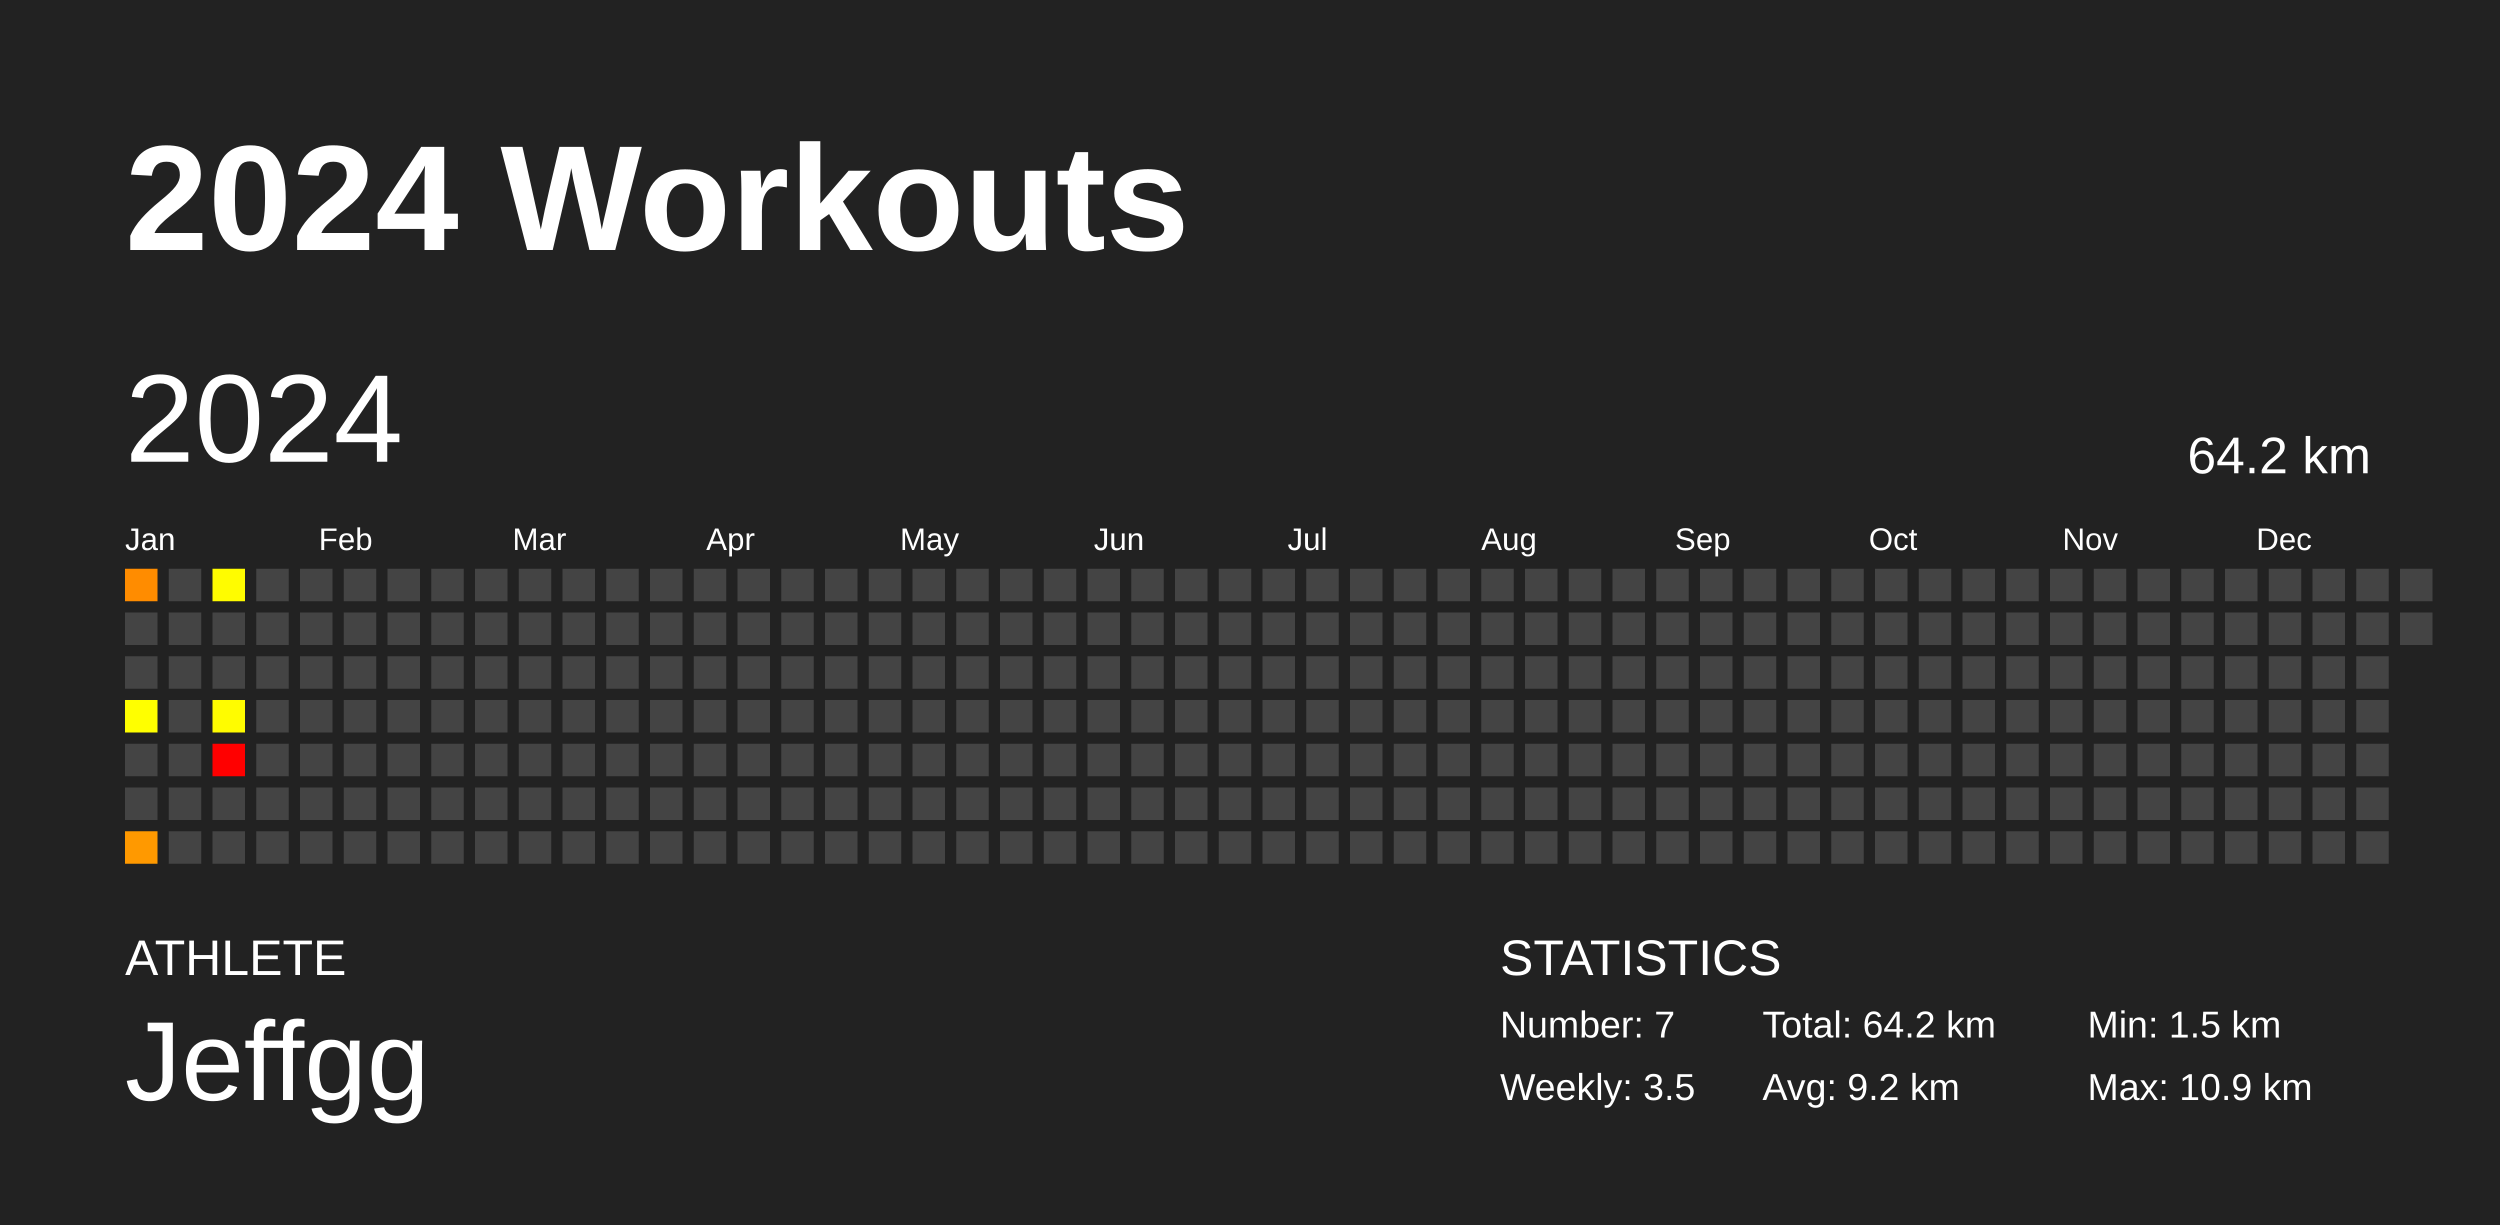
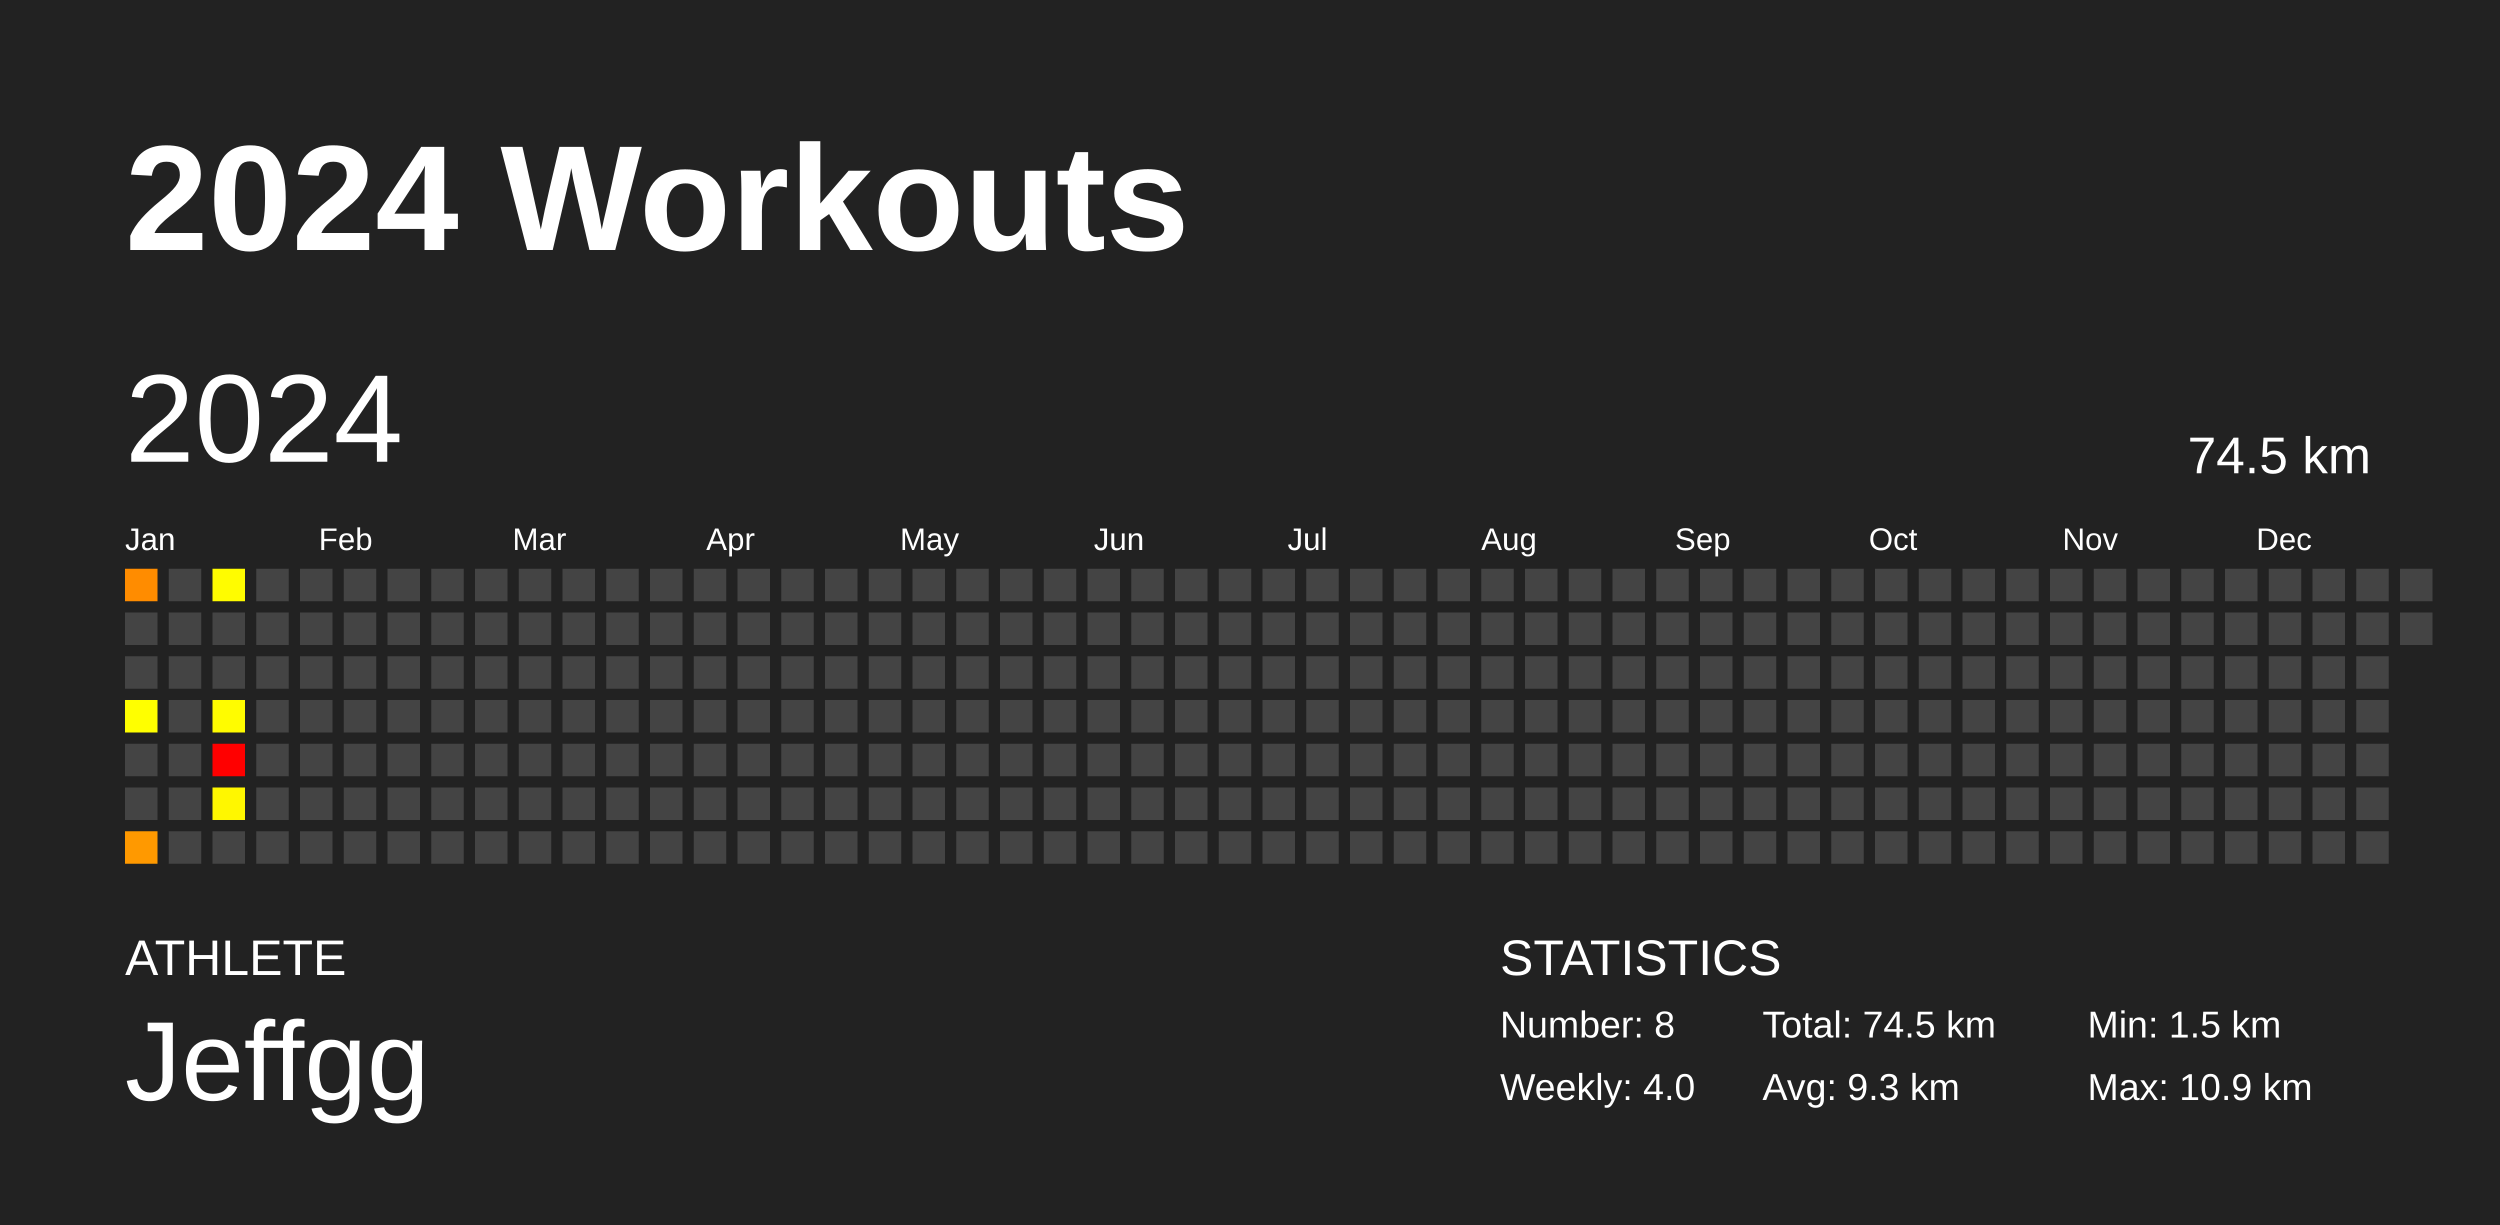
<svg xmlns="http://www.w3.org/2000/svg" baseProfile="full" height="98mm" version="1.1" viewBox="0,0,200,98" width="200mm">
  <defs />
  <rect fill="#222222" height="98" width="200" x="0" y="0" />
  <text fill="#FFFFFF" style="font-size:12px; font-family:Arial; font-weight:bold;" x="10" y="20">2024 Workouts</text>
  <text fill="#FFFFFF" style="font-size:4px; font-family:Arial" x="10" y="78">ATHLETE</text>
  <text fill="#FFFFFF" style="font-size:9px; font-family:Arial" x="10" y="88">Jeffgg</text>
  <text fill="#FFFFFF" style="font-size:4px; font-family:Arial" x="120" y="78">STATISTICS</text>
-   <text fill="#FFFFFF" style="font-size:3px; font-family:Arial" x="120" y="83">Number: 7</text>
-   <text fill="#FFFFFF" style="font-size:3px; font-family:Arial" x="120" y="88">Weekly: 3.5</text>
-   <text fill="#FFFFFF" style="font-size:3px; font-family:Arial" x="141" y="83">Total: 64.2 km</text>
-   <text fill="#FFFFFF" style="font-size:3px; font-family:Arial" x="141" y="88">Avg: 9.2 km</text>
+   <text fill="#FFFFFF" style="font-size:3px; font-family:Arial" x="120" y="83">Number: 8</text>
+   <text fill="#FFFFFF" style="font-size:3px; font-family:Arial" x="120" y="88">Weekly: 4.0</text>
+   <text fill="#FFFFFF" style="font-size:3px; font-family:Arial" x="141" y="83">Total: 74.5 km</text>
+   <text fill="#FFFFFF" style="font-size:3px; font-family:Arial" x="141" y="88">Avg: 9.3 km</text>
  <text fill="#FFFFFF" style="font-size:3px; font-family:Arial" x="167" y="83">Min: 1.5 km</text>
  <text fill="#FFFFFF" style="font-size:3px; font-family:Arial" x="167" y="88">Max: 10.9 km</text>
  <text dominant-baseline="hanging" fill="#FFFFFF" style="font-size:10.0px; font-family:Arial;" x="10" y="30">2024</text>
-   <text dominant-baseline="hanging" fill="#FFFFFF" style="font-size:4.125px; font-family:Arial;" x="175" y="35">64.2 km</text>
+   <text dominant-baseline="hanging" fill="#FFFFFF" style="font-size:4.125px; font-family:Arial;" x="175" y="35">74.5 km</text>
  <text fill="#FFFFFF" style="font-size:2.5px; font-family:Arial" x="10.0" y="44">Jan</text>
  <text fill="#FFFFFF" style="font-size:2.5px; font-family:Arial" x="25.5" y="44">Feb</text>
  <text fill="#FFFFFF" style="font-size:2.5px; font-family:Arial" x="41.0" y="44">Mar</text>
  <text fill="#FFFFFF" style="font-size:2.5px; font-family:Arial" x="56.5" y="44">Apr</text>
  <text fill="#FFFFFF" style="font-size:2.5px; font-family:Arial" x="72.0" y="44">May</text>
  <text fill="#FFFFFF" style="font-size:2.5px; font-family:Arial" x="87.5" y="44">Jun</text>
  <text fill="#FFFFFF" style="font-size:2.5px; font-family:Arial" x="103.0" y="44">Jul</text>
  <text fill="#FFFFFF" style="font-size:2.5px; font-family:Arial" x="118.5" y="44">Aug</text>
  <text fill="#FFFFFF" style="font-size:2.5px; font-family:Arial" x="134.0" y="44">Sep</text>
  <text fill="#FFFFFF" style="font-size:2.5px; font-family:Arial" x="149.5" y="44">Oct</text>
  <text fill="#FFFFFF" style="font-size:2.5px; font-family:Arial" x="165.0" y="44">Nov</text>
  <text fill="#FFFFFF" style="font-size:2.5px; font-family:Arial" x="180.5" y="44">Dec</text>
  <rect fill="#ff8c00" height="2.6" width="2.6" x="10.0" y="45.5" />
  <rect fill="#444444" height="2.6" width="2.6" x="10.0" y="49.0" />
  <rect fill="#444444" height="2.6" width="2.6" x="10.0" y="52.5" />
  <rect fill="#ffff00" height="2.6" width="2.6" x="10.0" y="56.0" />
  <rect fill="#444444" height="2.6" width="2.6" x="10.0" y="59.5" />
  <rect fill="#444444" height="2.6" width="2.6" x="10.0" y="63.0" />
  <rect fill="#ff9900" height="2.6" width="2.6" x="10.0" y="66.5" />
  <rect fill="#444444" height="2.6" width="2.6" x="13.5" y="45.5" />
  <rect fill="#444444" height="2.6" width="2.6" x="13.5" y="49.0" />
  <rect fill="#444444" height="2.6" width="2.6" x="13.5" y="52.5" />
  <rect fill="#444444" height="2.6" width="2.6" x="13.5" y="56.0" />
  <rect fill="#444444" height="2.6" width="2.6" x="13.5" y="59.5" />
  <rect fill="#444444" height="2.6" width="2.6" x="13.5" y="63.0" />
  <rect fill="#444444" height="2.6" width="2.6" x="13.5" y="66.5" />
  <rect fill="#fffc00" height="2.6" width="2.6" x="17.0" y="45.5" />
  <rect fill="#444444" height="2.6" width="2.6" x="17.0" y="49.0" />
  <rect fill="#444444" height="2.6" width="2.6" x="17.0" y="52.5" />
  <rect fill="#fffc00" height="2.6" width="2.6" x="17.0" y="56.0" />
  <rect fill="#ff0000" height="2.6" width="2.6" x="17.0" y="59.5" />
-   <rect fill="#444444" height="2.6" width="2.6" x="17.0" y="63.0" />
+   <rect fill="#fff700" height="2.6" width="2.6" x="17.0" y="63.0" />
  <rect fill="#444444" height="2.6" width="2.6" x="17.0" y="66.5" />
  <rect fill="#444444" height="2.6" width="2.6" x="20.5" y="45.5" />
  <rect fill="#444444" height="2.6" width="2.6" x="20.5" y="49.0" />
  <rect fill="#444444" height="2.6" width="2.6" x="20.5" y="52.5" />
  <rect fill="#444444" height="2.6" width="2.6" x="20.5" y="56.0" />
  <rect fill="#444444" height="2.6" width="2.6" x="20.5" y="59.5" />
  <rect fill="#444444" height="2.6" width="2.6" x="20.5" y="63.0" />
  <rect fill="#444444" height="2.6" width="2.6" x="20.5" y="66.5" />
  <rect fill="#444444" height="2.6" width="2.6" x="24.0" y="45.5" />
  <rect fill="#444444" height="2.6" width="2.6" x="24.0" y="49.0" />
  <rect fill="#444444" height="2.6" width="2.6" x="24.0" y="52.5" />
  <rect fill="#444444" height="2.6" width="2.6" x="24.0" y="56.0" />
  <rect fill="#444444" height="2.6" width="2.6" x="24.0" y="59.5" />
  <rect fill="#444444" height="2.6" width="2.6" x="24.0" y="63.0" />
  <rect fill="#444444" height="2.6" width="2.6" x="24.0" y="66.5" />
  <rect fill="#444444" height="2.6" width="2.6" x="27.5" y="45.5" />
  <rect fill="#444444" height="2.6" width="2.6" x="27.5" y="49.0" />
  <rect fill="#444444" height="2.6" width="2.6" x="27.5" y="52.5" />
  <rect fill="#444444" height="2.6" width="2.6" x="27.5" y="56.0" />
  <rect fill="#444444" height="2.6" width="2.6" x="27.5" y="59.5" />
  <rect fill="#444444" height="2.6" width="2.6" x="27.5" y="63.0" />
  <rect fill="#444444" height="2.6" width="2.6" x="27.5" y="66.5" />
  <rect fill="#444444" height="2.6" width="2.6" x="31.0" y="45.5" />
  <rect fill="#444444" height="2.6" width="2.6" x="31.0" y="49.0" />
  <rect fill="#444444" height="2.6" width="2.6" x="31.0" y="52.5" />
  <rect fill="#444444" height="2.6" width="2.6" x="31.0" y="56.0" />
  <rect fill="#444444" height="2.6" width="2.6" x="31.0" y="59.5" />
  <rect fill="#444444" height="2.6" width="2.6" x="31.0" y="63.0" />
  <rect fill="#444444" height="2.6" width="2.6" x="31.0" y="66.5" />
  <rect fill="#444444" height="2.6" width="2.6" x="34.5" y="45.5" />
  <rect fill="#444444" height="2.6" width="2.6" x="34.5" y="49.0" />
  <rect fill="#444444" height="2.6" width="2.6" x="34.5" y="52.5" />
  <rect fill="#444444" height="2.6" width="2.6" x="34.5" y="56.0" />
  <rect fill="#444444" height="2.6" width="2.6" x="34.5" y="59.5" />
  <rect fill="#444444" height="2.6" width="2.6" x="34.5" y="63.0" />
  <rect fill="#444444" height="2.6" width="2.6" x="34.5" y="66.5" />
  <rect fill="#444444" height="2.6" width="2.6" x="38.0" y="45.5" />
  <rect fill="#444444" height="2.6" width="2.6" x="38.0" y="49.0" />
  <rect fill="#444444" height="2.6" width="2.6" x="38.0" y="52.5" />
  <rect fill="#444444" height="2.6" width="2.6" x="38.0" y="56.0" />
  <rect fill="#444444" height="2.6" width="2.6" x="38.0" y="59.5" />
  <rect fill="#444444" height="2.6" width="2.6" x="38.0" y="63.0" />
  <rect fill="#444444" height="2.6" width="2.6" x="38.0" y="66.5" />
  <rect fill="#444444" height="2.6" width="2.6" x="41.5" y="45.5" />
  <rect fill="#444444" height="2.6" width="2.6" x="41.5" y="49.0" />
  <rect fill="#444444" height="2.6" width="2.6" x="41.5" y="52.5" />
  <rect fill="#444444" height="2.6" width="2.6" x="41.5" y="56.0" />
  <rect fill="#444444" height="2.6" width="2.6" x="41.5" y="59.5" />
  <rect fill="#444444" height="2.6" width="2.6" x="41.5" y="63.0" />
  <rect fill="#444444" height="2.6" width="2.6" x="41.5" y="66.5" />
  <rect fill="#444444" height="2.6" width="2.6" x="45.0" y="45.5" />
  <rect fill="#444444" height="2.6" width="2.6" x="45.0" y="49.0" />
  <rect fill="#444444" height="2.6" width="2.6" x="45.0" y="52.5" />
  <rect fill="#444444" height="2.6" width="2.6" x="45.0" y="56.0" />
  <rect fill="#444444" height="2.6" width="2.6" x="45.0" y="59.5" />
  <rect fill="#444444" height="2.6" width="2.6" x="45.0" y="63.0" />
  <rect fill="#444444" height="2.6" width="2.6" x="45.0" y="66.5" />
  <rect fill="#444444" height="2.6" width="2.6" x="48.5" y="45.5" />
  <rect fill="#444444" height="2.6" width="2.6" x="48.5" y="49.0" />
  <rect fill="#444444" height="2.6" width="2.6" x="48.5" y="52.5" />
  <rect fill="#444444" height="2.6" width="2.6" x="48.5" y="56.0" />
  <rect fill="#444444" height="2.6" width="2.6" x="48.5" y="59.5" />
  <rect fill="#444444" height="2.6" width="2.6" x="48.5" y="63.0" />
  <rect fill="#444444" height="2.6" width="2.6" x="48.5" y="66.5" />
  <rect fill="#444444" height="2.6" width="2.6" x="52.0" y="45.5" />
  <rect fill="#444444" height="2.6" width="2.6" x="52.0" y="49.0" />
  <rect fill="#444444" height="2.6" width="2.6" x="52.0" y="52.5" />
  <rect fill="#444444" height="2.6" width="2.6" x="52.0" y="56.0" />
  <rect fill="#444444" height="2.6" width="2.6" x="52.0" y="59.5" />
  <rect fill="#444444" height="2.6" width="2.6" x="52.0" y="63.0" />
  <rect fill="#444444" height="2.6" width="2.6" x="52.0" y="66.5" />
  <rect fill="#444444" height="2.6" width="2.6" x="55.5" y="45.5" />
  <rect fill="#444444" height="2.6" width="2.6" x="55.5" y="49.0" />
  <rect fill="#444444" height="2.6" width="2.6" x="55.5" y="52.5" />
  <rect fill="#444444" height="2.6" width="2.6" x="55.5" y="56.0" />
  <rect fill="#444444" height="2.6" width="2.6" x="55.5" y="59.5" />
  <rect fill="#444444" height="2.6" width="2.6" x="55.5" y="63.0" />
  <rect fill="#444444" height="2.6" width="2.6" x="55.5" y="66.5" />
  <rect fill="#444444" height="2.6" width="2.6" x="59.0" y="45.5" />
  <rect fill="#444444" height="2.6" width="2.6" x="59.0" y="49.0" />
  <rect fill="#444444" height="2.6" width="2.6" x="59.0" y="52.5" />
  <rect fill="#444444" height="2.6" width="2.6" x="59.0" y="56.0" />
  <rect fill="#444444" height="2.6" width="2.6" x="59.0" y="59.5" />
  <rect fill="#444444" height="2.6" width="2.6" x="59.0" y="63.0" />
  <rect fill="#444444" height="2.6" width="2.6" x="59.0" y="66.5" />
  <rect fill="#444444" height="2.6" width="2.6" x="62.5" y="45.5" />
  <rect fill="#444444" height="2.6" width="2.6" x="62.5" y="49.0" />
  <rect fill="#444444" height="2.6" width="2.6" x="62.5" y="52.5" />
  <rect fill="#444444" height="2.6" width="2.6" x="62.5" y="56.0" />
  <rect fill="#444444" height="2.6" width="2.6" x="62.5" y="59.5" />
  <rect fill="#444444" height="2.6" width="2.6" x="62.5" y="63.0" />
  <rect fill="#444444" height="2.6" width="2.6" x="62.5" y="66.5" />
  <rect fill="#444444" height="2.6" width="2.6" x="66.0" y="45.5" />
  <rect fill="#444444" height="2.6" width="2.6" x="66.0" y="49.0" />
  <rect fill="#444444" height="2.6" width="2.6" x="66.0" y="52.5" />
  <rect fill="#444444" height="2.6" width="2.6" x="66.0" y="56.0" />
  <rect fill="#444444" height="2.6" width="2.6" x="66.0" y="59.5" />
  <rect fill="#444444" height="2.6" width="2.6" x="66.0" y="63.0" />
  <rect fill="#444444" height="2.6" width="2.6" x="66.0" y="66.5" />
  <rect fill="#444444" height="2.6" width="2.6" x="69.5" y="45.5" />
  <rect fill="#444444" height="2.6" width="2.6" x="69.5" y="49.0" />
  <rect fill="#444444" height="2.6" width="2.6" x="69.5" y="52.5" />
  <rect fill="#444444" height="2.6" width="2.6" x="69.5" y="56.0" />
  <rect fill="#444444" height="2.6" width="2.6" x="69.5" y="59.5" />
  <rect fill="#444444" height="2.6" width="2.6" x="69.5" y="63.0" />
  <rect fill="#444444" height="2.6" width="2.6" x="69.5" y="66.5" />
  <rect fill="#444444" height="2.6" width="2.6" x="73.0" y="45.5" />
  <rect fill="#444444" height="2.6" width="2.6" x="73.0" y="49.0" />
  <rect fill="#444444" height="2.6" width="2.6" x="73.0" y="52.5" />
  <rect fill="#444444" height="2.6" width="2.6" x="73.0" y="56.0" />
  <rect fill="#444444" height="2.6" width="2.6" x="73.0" y="59.5" />
  <rect fill="#444444" height="2.6" width="2.6" x="73.0" y="63.0" />
  <rect fill="#444444" height="2.6" width="2.6" x="73.0" y="66.5" />
  <rect fill="#444444" height="2.6" width="2.6" x="76.5" y="45.5" />
  <rect fill="#444444" height="2.6" width="2.6" x="76.5" y="49.0" />
  <rect fill="#444444" height="2.6" width="2.6" x="76.5" y="52.5" />
  <rect fill="#444444" height="2.6" width="2.6" x="76.5" y="56.0" />
  <rect fill="#444444" height="2.6" width="2.6" x="76.5" y="59.5" />
  <rect fill="#444444" height="2.6" width="2.6" x="76.5" y="63.0" />
  <rect fill="#444444" height="2.6" width="2.6" x="76.5" y="66.5" />
  <rect fill="#444444" height="2.6" width="2.6" x="80.0" y="45.5" />
  <rect fill="#444444" height="2.6" width="2.6" x="80.0" y="49.0" />
  <rect fill="#444444" height="2.6" width="2.6" x="80.0" y="52.5" />
  <rect fill="#444444" height="2.6" width="2.6" x="80.0" y="56.0" />
  <rect fill="#444444" height="2.6" width="2.6" x="80.0" y="59.5" />
  <rect fill="#444444" height="2.6" width="2.6" x="80.0" y="63.0" />
  <rect fill="#444444" height="2.6" width="2.6" x="80.0" y="66.5" />
  <rect fill="#444444" height="2.6" width="2.6" x="83.5" y="45.5" />
  <rect fill="#444444" height="2.6" width="2.6" x="83.5" y="49.0" />
  <rect fill="#444444" height="2.6" width="2.6" x="83.5" y="52.5" />
  <rect fill="#444444" height="2.6" width="2.6" x="83.5" y="56.0" />
  <rect fill="#444444" height="2.6" width="2.6" x="83.5" y="59.5" />
  <rect fill="#444444" height="2.6" width="2.6" x="83.5" y="63.0" />
  <rect fill="#444444" height="2.6" width="2.6" x="83.5" y="66.5" />
  <rect fill="#444444" height="2.6" width="2.6" x="87.0" y="45.5" />
  <rect fill="#444444" height="2.6" width="2.6" x="87.0" y="49.0" />
  <rect fill="#444444" height="2.6" width="2.6" x="87.0" y="52.5" />
  <rect fill="#444444" height="2.6" width="2.6" x="87.0" y="56.0" />
  <rect fill="#444444" height="2.6" width="2.6" x="87.0" y="59.5" />
  <rect fill="#444444" height="2.6" width="2.6" x="87.0" y="63.0" />
  <rect fill="#444444" height="2.6" width="2.6" x="87.0" y="66.5" />
  <rect fill="#444444" height="2.6" width="2.6" x="90.5" y="45.5" />
  <rect fill="#444444" height="2.6" width="2.6" x="90.5" y="49.0" />
  <rect fill="#444444" height="2.6" width="2.6" x="90.5" y="52.5" />
  <rect fill="#444444" height="2.6" width="2.6" x="90.5" y="56.0" />
  <rect fill="#444444" height="2.6" width="2.6" x="90.5" y="59.5" />
  <rect fill="#444444" height="2.6" width="2.6" x="90.5" y="63.0" />
  <rect fill="#444444" height="2.6" width="2.6" x="90.5" y="66.5" />
  <rect fill="#444444" height="2.6" width="2.6" x="94.0" y="45.5" />
  <rect fill="#444444" height="2.6" width="2.6" x="94.0" y="49.0" />
  <rect fill="#444444" height="2.6" width="2.6" x="94.0" y="52.5" />
  <rect fill="#444444" height="2.6" width="2.6" x="94.0" y="56.0" />
  <rect fill="#444444" height="2.6" width="2.6" x="94.0" y="59.5" />
  <rect fill="#444444" height="2.6" width="2.6" x="94.0" y="63.0" />
  <rect fill="#444444" height="2.6" width="2.6" x="94.0" y="66.5" />
  <rect fill="#444444" height="2.6" width="2.6" x="97.5" y="45.5" />
  <rect fill="#444444" height="2.6" width="2.6" x="97.5" y="49.0" />
  <rect fill="#444444" height="2.6" width="2.6" x="97.5" y="52.5" />
  <rect fill="#444444" height="2.6" width="2.6" x="97.5" y="56.0" />
  <rect fill="#444444" height="2.6" width="2.6" x="97.5" y="59.5" />
  <rect fill="#444444" height="2.6" width="2.6" x="97.5" y="63.0" />
  <rect fill="#444444" height="2.6" width="2.6" x="97.5" y="66.5" />
  <rect fill="#444444" height="2.6" width="2.6" x="101.0" y="45.5" />
  <rect fill="#444444" height="2.6" width="2.6" x="101.0" y="49.0" />
  <rect fill="#444444" height="2.6" width="2.6" x="101.0" y="52.5" />
  <rect fill="#444444" height="2.6" width="2.6" x="101.0" y="56.0" />
  <rect fill="#444444" height="2.6" width="2.6" x="101.0" y="59.5" />
  <rect fill="#444444" height="2.6" width="2.6" x="101.0" y="63.0" />
  <rect fill="#444444" height="2.6" width="2.6" x="101.0" y="66.5" />
  <rect fill="#444444" height="2.6" width="2.6" x="104.5" y="45.5" />
  <rect fill="#444444" height="2.6" width="2.6" x="104.5" y="49.0" />
  <rect fill="#444444" height="2.6" width="2.6" x="104.5" y="52.5" />
  <rect fill="#444444" height="2.6" width="2.6" x="104.5" y="56.0" />
  <rect fill="#444444" height="2.6" width="2.6" x="104.5" y="59.5" />
  <rect fill="#444444" height="2.6" width="2.6" x="104.5" y="63.0" />
  <rect fill="#444444" height="2.6" width="2.6" x="104.5" y="66.5" />
  <rect fill="#444444" height="2.6" width="2.6" x="108.0" y="45.5" />
  <rect fill="#444444" height="2.6" width="2.6" x="108.0" y="49.0" />
  <rect fill="#444444" height="2.6" width="2.6" x="108.0" y="52.5" />
  <rect fill="#444444" height="2.6" width="2.6" x="108.0" y="56.0" />
  <rect fill="#444444" height="2.6" width="2.6" x="108.0" y="59.5" />
  <rect fill="#444444" height="2.6" width="2.6" x="108.0" y="63.0" />
  <rect fill="#444444" height="2.6" width="2.6" x="108.0" y="66.5" />
  <rect fill="#444444" height="2.6" width="2.6" x="111.5" y="45.5" />
  <rect fill="#444444" height="2.6" width="2.6" x="111.5" y="49.0" />
  <rect fill="#444444" height="2.6" width="2.6" x="111.5" y="52.5" />
  <rect fill="#444444" height="2.6" width="2.6" x="111.5" y="56.0" />
  <rect fill="#444444" height="2.6" width="2.6" x="111.5" y="59.5" />
  <rect fill="#444444" height="2.6" width="2.6" x="111.5" y="63.0" />
  <rect fill="#444444" height="2.6" width="2.6" x="111.5" y="66.5" />
  <rect fill="#444444" height="2.6" width="2.6" x="115.0" y="45.5" />
  <rect fill="#444444" height="2.6" width="2.6" x="115.0" y="49.0" />
  <rect fill="#444444" height="2.6" width="2.6" x="115.0" y="52.5" />
  <rect fill="#444444" height="2.6" width="2.6" x="115.0" y="56.0" />
  <rect fill="#444444" height="2.6" width="2.6" x="115.0" y="59.5" />
  <rect fill="#444444" height="2.6" width="2.6" x="115.0" y="63.0" />
  <rect fill="#444444" height="2.6" width="2.6" x="115.0" y="66.5" />
  <rect fill="#444444" height="2.6" width="2.6" x="118.5" y="45.5" />
  <rect fill="#444444" height="2.6" width="2.6" x="118.5" y="49.0" />
  <rect fill="#444444" height="2.6" width="2.6" x="118.5" y="52.5" />
  <rect fill="#444444" height="2.6" width="2.6" x="118.5" y="56.0" />
  <rect fill="#444444" height="2.6" width="2.6" x="118.5" y="59.5" />
  <rect fill="#444444" height="2.6" width="2.6" x="118.5" y="63.0" />
  <rect fill="#444444" height="2.6" width="2.6" x="118.5" y="66.5" />
  <rect fill="#444444" height="2.6" width="2.6" x="122.0" y="45.5" />
  <rect fill="#444444" height="2.6" width="2.6" x="122.0" y="49.0" />
  <rect fill="#444444" height="2.6" width="2.6" x="122.0" y="52.5" />
  <rect fill="#444444" height="2.6" width="2.6" x="122.0" y="56.0" />
  <rect fill="#444444" height="2.6" width="2.6" x="122.0" y="59.5" />
  <rect fill="#444444" height="2.6" width="2.6" x="122.0" y="63.0" />
  <rect fill="#444444" height="2.6" width="2.6" x="122.0" y="66.5" />
  <rect fill="#444444" height="2.6" width="2.6" x="125.5" y="45.5" />
  <rect fill="#444444" height="2.6" width="2.6" x="125.5" y="49.0" />
  <rect fill="#444444" height="2.6" width="2.6" x="125.5" y="52.5" />
  <rect fill="#444444" height="2.6" width="2.6" x="125.5" y="56.0" />
  <rect fill="#444444" height="2.6" width="2.6" x="125.5" y="59.5" />
  <rect fill="#444444" height="2.6" width="2.6" x="125.5" y="63.0" />
  <rect fill="#444444" height="2.6" width="2.6" x="125.5" y="66.5" />
  <rect fill="#444444" height="2.6" width="2.6" x="129.0" y="45.5" />
  <rect fill="#444444" height="2.6" width="2.6" x="129.0" y="49.0" />
  <rect fill="#444444" height="2.6" width="2.6" x="129.0" y="52.5" />
  <rect fill="#444444" height="2.6" width="2.6" x="129.0" y="56.0" />
  <rect fill="#444444" height="2.6" width="2.6" x="129.0" y="59.5" />
  <rect fill="#444444" height="2.6" width="2.6" x="129.0" y="63.0" />
  <rect fill="#444444" height="2.6" width="2.6" x="129.0" y="66.5" />
  <rect fill="#444444" height="2.6" width="2.6" x="132.5" y="45.5" />
  <rect fill="#444444" height="2.6" width="2.6" x="132.5" y="49.0" />
  <rect fill="#444444" height="2.6" width="2.6" x="132.5" y="52.5" />
  <rect fill="#444444" height="2.6" width="2.6" x="132.5" y="56.0" />
  <rect fill="#444444" height="2.6" width="2.6" x="132.5" y="59.5" />
  <rect fill="#444444" height="2.6" width="2.6" x="132.5" y="63.0" />
  <rect fill="#444444" height="2.6" width="2.6" x="132.5" y="66.5" />
  <rect fill="#444444" height="2.6" width="2.6" x="136.0" y="45.5" />
  <rect fill="#444444" height="2.6" width="2.6" x="136.0" y="49.0" />
  <rect fill="#444444" height="2.6" width="2.6" x="136.0" y="52.5" />
  <rect fill="#444444" height="2.6" width="2.6" x="136.0" y="56.0" />
  <rect fill="#444444" height="2.6" width="2.6" x="136.0" y="59.5" />
  <rect fill="#444444" height="2.6" width="2.6" x="136.0" y="63.0" />
  <rect fill="#444444" height="2.6" width="2.6" x="136.0" y="66.5" />
  <rect fill="#444444" height="2.6" width="2.6" x="139.5" y="45.5" />
  <rect fill="#444444" height="2.6" width="2.6" x="139.5" y="49.0" />
  <rect fill="#444444" height="2.6" width="2.6" x="139.5" y="52.5" />
  <rect fill="#444444" height="2.6" width="2.6" x="139.5" y="56.0" />
  <rect fill="#444444" height="2.6" width="2.6" x="139.5" y="59.5" />
  <rect fill="#444444" height="2.6" width="2.6" x="139.5" y="63.0" />
  <rect fill="#444444" height="2.6" width="2.6" x="139.5" y="66.5" />
  <rect fill="#444444" height="2.6" width="2.6" x="143.0" y="45.5" />
  <rect fill="#444444" height="2.6" width="2.6" x="143.0" y="49.0" />
  <rect fill="#444444" height="2.6" width="2.6" x="143.0" y="52.5" />
  <rect fill="#444444" height="2.6" width="2.6" x="143.0" y="56.0" />
  <rect fill="#444444" height="2.6" width="2.6" x="143.0" y="59.5" />
  <rect fill="#444444" height="2.6" width="2.6" x="143.0" y="63.0" />
  <rect fill="#444444" height="2.6" width="2.6" x="143.0" y="66.5" />
  <rect fill="#444444" height="2.6" width="2.6" x="146.5" y="45.5" />
  <rect fill="#444444" height="2.6" width="2.6" x="146.5" y="49.0" />
  <rect fill="#444444" height="2.6" width="2.6" x="146.5" y="52.5" />
  <rect fill="#444444" height="2.6" width="2.6" x="146.5" y="56.0" />
  <rect fill="#444444" height="2.6" width="2.6" x="146.5" y="59.5" />
  <rect fill="#444444" height="2.6" width="2.6" x="146.5" y="63.0" />
  <rect fill="#444444" height="2.6" width="2.6" x="146.5" y="66.5" />
  <rect fill="#444444" height="2.6" width="2.6" x="150.0" y="45.5" />
  <rect fill="#444444" height="2.6" width="2.6" x="150.0" y="49.0" />
  <rect fill="#444444" height="2.6" width="2.6" x="150.0" y="52.5" />
  <rect fill="#444444" height="2.6" width="2.6" x="150.0" y="56.0" />
  <rect fill="#444444" height="2.6" width="2.6" x="150.0" y="59.5" />
  <rect fill="#444444" height="2.6" width="2.6" x="150.0" y="63.0" />
  <rect fill="#444444" height="2.6" width="2.6" x="150.0" y="66.5" />
  <rect fill="#444444" height="2.6" width="2.6" x="153.5" y="45.5" />
  <rect fill="#444444" height="2.6" width="2.6" x="153.5" y="49.0" />
  <rect fill="#444444" height="2.6" width="2.6" x="153.5" y="52.5" />
  <rect fill="#444444" height="2.6" width="2.6" x="153.5" y="56.0" />
  <rect fill="#444444" height="2.6" width="2.6" x="153.5" y="59.5" />
  <rect fill="#444444" height="2.6" width="2.6" x="153.5" y="63.0" />
  <rect fill="#444444" height="2.6" width="2.6" x="153.5" y="66.5" />
  <rect fill="#444444" height="2.6" width="2.6" x="157.0" y="45.5" />
  <rect fill="#444444" height="2.6" width="2.6" x="157.0" y="49.0" />
  <rect fill="#444444" height="2.6" width="2.6" x="157.0" y="52.5" />
  <rect fill="#444444" height="2.6" width="2.6" x="157.0" y="56.0" />
  <rect fill="#444444" height="2.6" width="2.6" x="157.0" y="59.5" />
  <rect fill="#444444" height="2.6" width="2.6" x="157.0" y="63.0" />
  <rect fill="#444444" height="2.6" width="2.6" x="157.0" y="66.5" />
  <rect fill="#444444" height="2.6" width="2.6" x="160.5" y="45.5" />
  <rect fill="#444444" height="2.6" width="2.6" x="160.5" y="49.0" />
  <rect fill="#444444" height="2.6" width="2.6" x="160.5" y="52.5" />
  <rect fill="#444444" height="2.6" width="2.6" x="160.5" y="56.0" />
  <rect fill="#444444" height="2.6" width="2.6" x="160.5" y="59.5" />
  <rect fill="#444444" height="2.6" width="2.6" x="160.5" y="63.0" />
  <rect fill="#444444" height="2.6" width="2.6" x="160.5" y="66.5" />
  <rect fill="#444444" height="2.6" width="2.6" x="164.0" y="45.5" />
  <rect fill="#444444" height="2.6" width="2.6" x="164.0" y="49.0" />
  <rect fill="#444444" height="2.6" width="2.6" x="164.0" y="52.5" />
  <rect fill="#444444" height="2.6" width="2.6" x="164.0" y="56.0" />
  <rect fill="#444444" height="2.6" width="2.6" x="164.0" y="59.5" />
  <rect fill="#444444" height="2.6" width="2.6" x="164.0" y="63.0" />
  <rect fill="#444444" height="2.6" width="2.6" x="164.0" y="66.5" />
  <rect fill="#444444" height="2.6" width="2.6" x="167.5" y="45.5" />
  <rect fill="#444444" height="2.6" width="2.6" x="167.5" y="49.0" />
  <rect fill="#444444" height="2.6" width="2.6" x="167.5" y="52.5" />
  <rect fill="#444444" height="2.6" width="2.6" x="167.5" y="56.0" />
  <rect fill="#444444" height="2.6" width="2.6" x="167.5" y="59.5" />
  <rect fill="#444444" height="2.6" width="2.6" x="167.5" y="63.0" />
  <rect fill="#444444" height="2.6" width="2.6" x="167.5" y="66.5" />
  <rect fill="#444444" height="2.6" width="2.6" x="171.0" y="45.5" />
  <rect fill="#444444" height="2.6" width="2.6" x="171.0" y="49.0" />
  <rect fill="#444444" height="2.6" width="2.6" x="171.0" y="52.5" />
  <rect fill="#444444" height="2.6" width="2.6" x="171.0" y="56.0" />
  <rect fill="#444444" height="2.6" width="2.6" x="171.0" y="59.5" />
  <rect fill="#444444" height="2.6" width="2.6" x="171.0" y="63.0" />
  <rect fill="#444444" height="2.6" width="2.6" x="171.0" y="66.5" />
  <rect fill="#444444" height="2.6" width="2.6" x="174.5" y="45.5" />
  <rect fill="#444444" height="2.6" width="2.6" x="174.5" y="49.0" />
  <rect fill="#444444" height="2.6" width="2.6" x="174.5" y="52.5" />
  <rect fill="#444444" height="2.6" width="2.6" x="174.5" y="56.0" />
  <rect fill="#444444" height="2.6" width="2.6" x="174.5" y="59.5" />
  <rect fill="#444444" height="2.6" width="2.6" x="174.5" y="63.0" />
  <rect fill="#444444" height="2.6" width="2.6" x="174.5" y="66.5" />
  <rect fill="#444444" height="2.6" width="2.6" x="178.0" y="45.5" />
  <rect fill="#444444" height="2.6" width="2.6" x="178.0" y="49.0" />
  <rect fill="#444444" height="2.6" width="2.6" x="178.0" y="52.5" />
  <rect fill="#444444" height="2.6" width="2.6" x="178.0" y="56.0" />
  <rect fill="#444444" height="2.6" width="2.6" x="178.0" y="59.5" />
  <rect fill="#444444" height="2.6" width="2.6" x="178.0" y="63.0" />
  <rect fill="#444444" height="2.6" width="2.6" x="178.0" y="66.5" />
  <rect fill="#444444" height="2.6" width="2.6" x="181.5" y="45.5" />
  <rect fill="#444444" height="2.6" width="2.6" x="181.5" y="49.0" />
  <rect fill="#444444" height="2.6" width="2.6" x="181.5" y="52.5" />
  <rect fill="#444444" height="2.6" width="2.6" x="181.5" y="56.0" />
  <rect fill="#444444" height="2.6" width="2.6" x="181.5" y="59.5" />
  <rect fill="#444444" height="2.6" width="2.6" x="181.5" y="63.0" />
  <rect fill="#444444" height="2.6" width="2.6" x="181.5" y="66.5" />
  <rect fill="#444444" height="2.6" width="2.6" x="185.0" y="45.5" />
  <rect fill="#444444" height="2.6" width="2.6" x="185.0" y="49.0" />
  <rect fill="#444444" height="2.6" width="2.6" x="185.0" y="52.5" />
  <rect fill="#444444" height="2.6" width="2.6" x="185.0" y="56.0" />
  <rect fill="#444444" height="2.6" width="2.6" x="185.0" y="59.5" />
  <rect fill="#444444" height="2.6" width="2.6" x="185.0" y="63.0" />
  <rect fill="#444444" height="2.6" width="2.6" x="185.0" y="66.5" />
  <rect fill="#444444" height="2.6" width="2.6" x="188.5" y="45.5" />
  <rect fill="#444444" height="2.6" width="2.6" x="188.5" y="49.0" />
  <rect fill="#444444" height="2.6" width="2.6" x="188.5" y="52.5" />
  <rect fill="#444444" height="2.6" width="2.6" x="188.5" y="56.0" />
  <rect fill="#444444" height="2.6" width="2.6" x="188.5" y="59.5" />
  <rect fill="#444444" height="2.6" width="2.6" x="188.5" y="63.0" />
  <rect fill="#444444" height="2.6" width="2.6" x="188.5" y="66.5" />
  <rect fill="#444444" height="2.6" width="2.6" x="192.0" y="45.5" />
  <rect fill="#444444" height="2.6" width="2.6" x="192.0" y="49.0" />
</svg>
